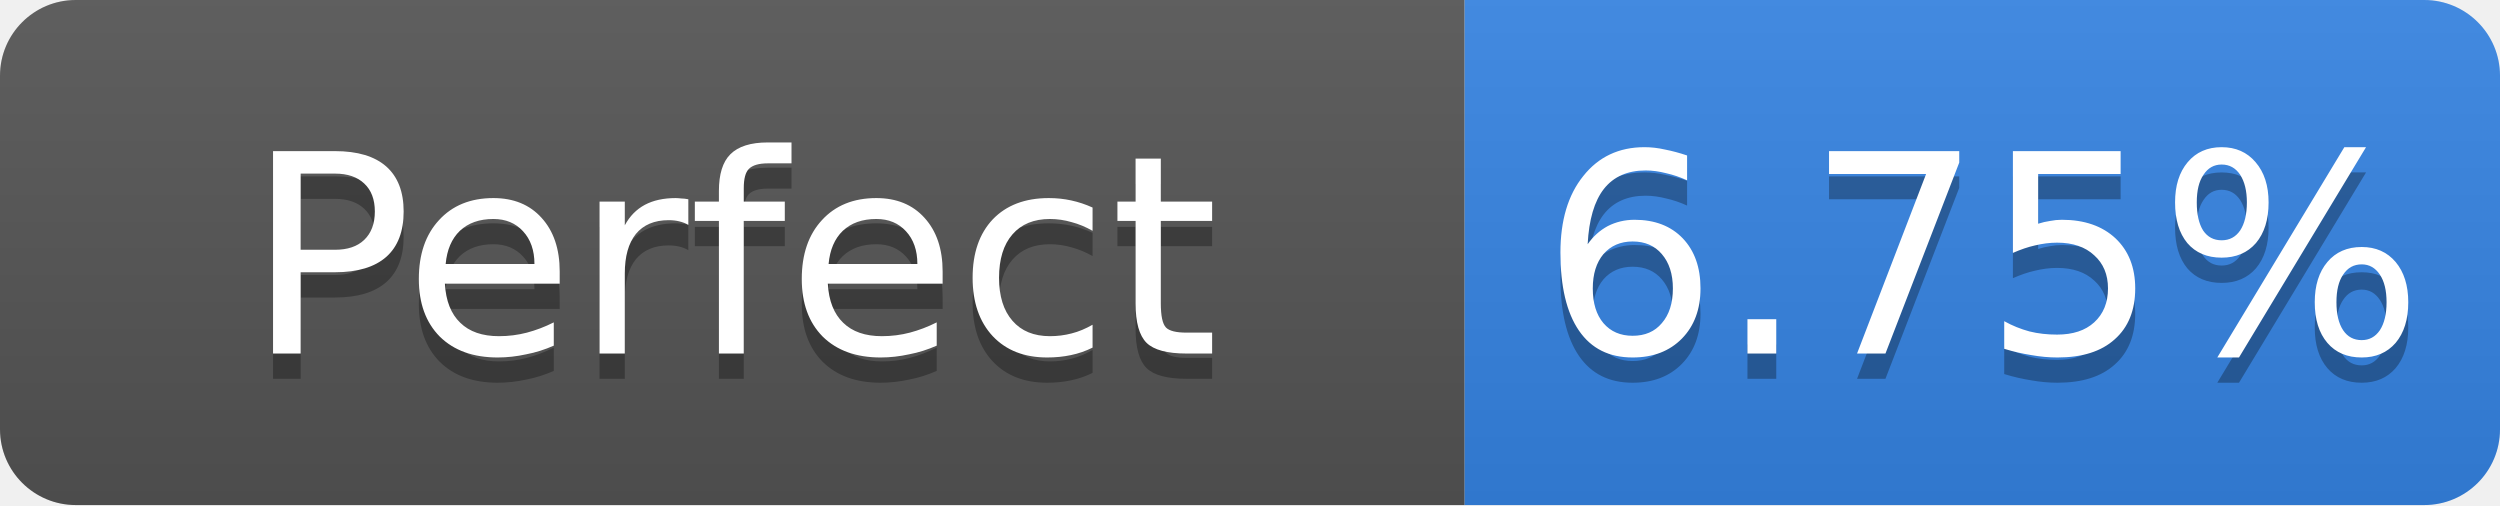
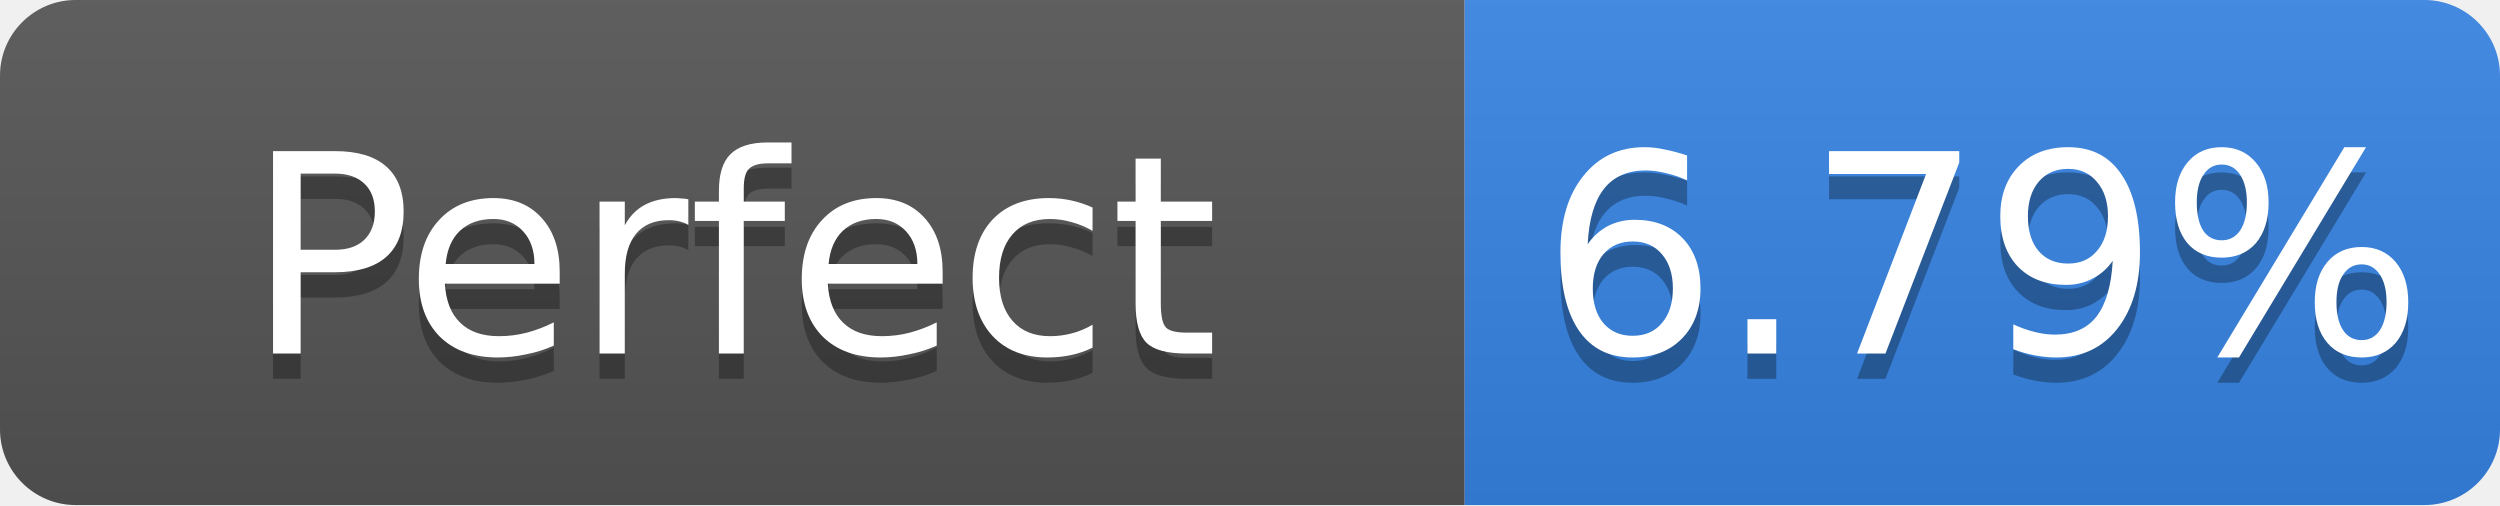
- <svg xmlns="http://www.w3.org/2000/svg" width="99" height="20" role="img" aria-label="Perfect: 6.75%">
+ <svg xmlns="http://www.w3.org/2000/svg" width="99" height="20" role="img" aria-label="Perfect: 6.79%">
  <linearGradient id="s" x2="0" y2="100%">
    <stop offset="0" stop-color="#bbb" stop-opacity=".1" />
    <stop offset="1" stop-opacity=".1" />
  </linearGradient>
  <clipPath id="r">
    <rect width="99" height="20" rx="3" fill="#fff" />
  </clipPath>
  <g clip-path="url(#r)">
    <rect width="58" height="20" fill="#555" />
    <rect x="58" width="41" height="20" fill="#3584e4" />
    <rect width="99" height="20" fill="url(#s)" />
  </g>
  <g fill="#fff" text-anchor="middle" font-family="Verdana,Geneva,DejaVu Sans,sans-serif" font-size="11">
    <text x="29.0" y="15" fill="#010101" fill-opacity=".3">Perfect</text>
    <text x="29.0" y="14">Perfect</text>
-     <text x="78.5" y="15" fill="#010101" fill-opacity=".3">6.75%</text>
-     <text x="78.5" y="14">6.75%</text>
+     <text x="78.5" y="15" fill="#010101" fill-opacity=".3">6.79%</text>
+     <text x="78.5" y="14">6.79%</text>
  </g>
</svg>
